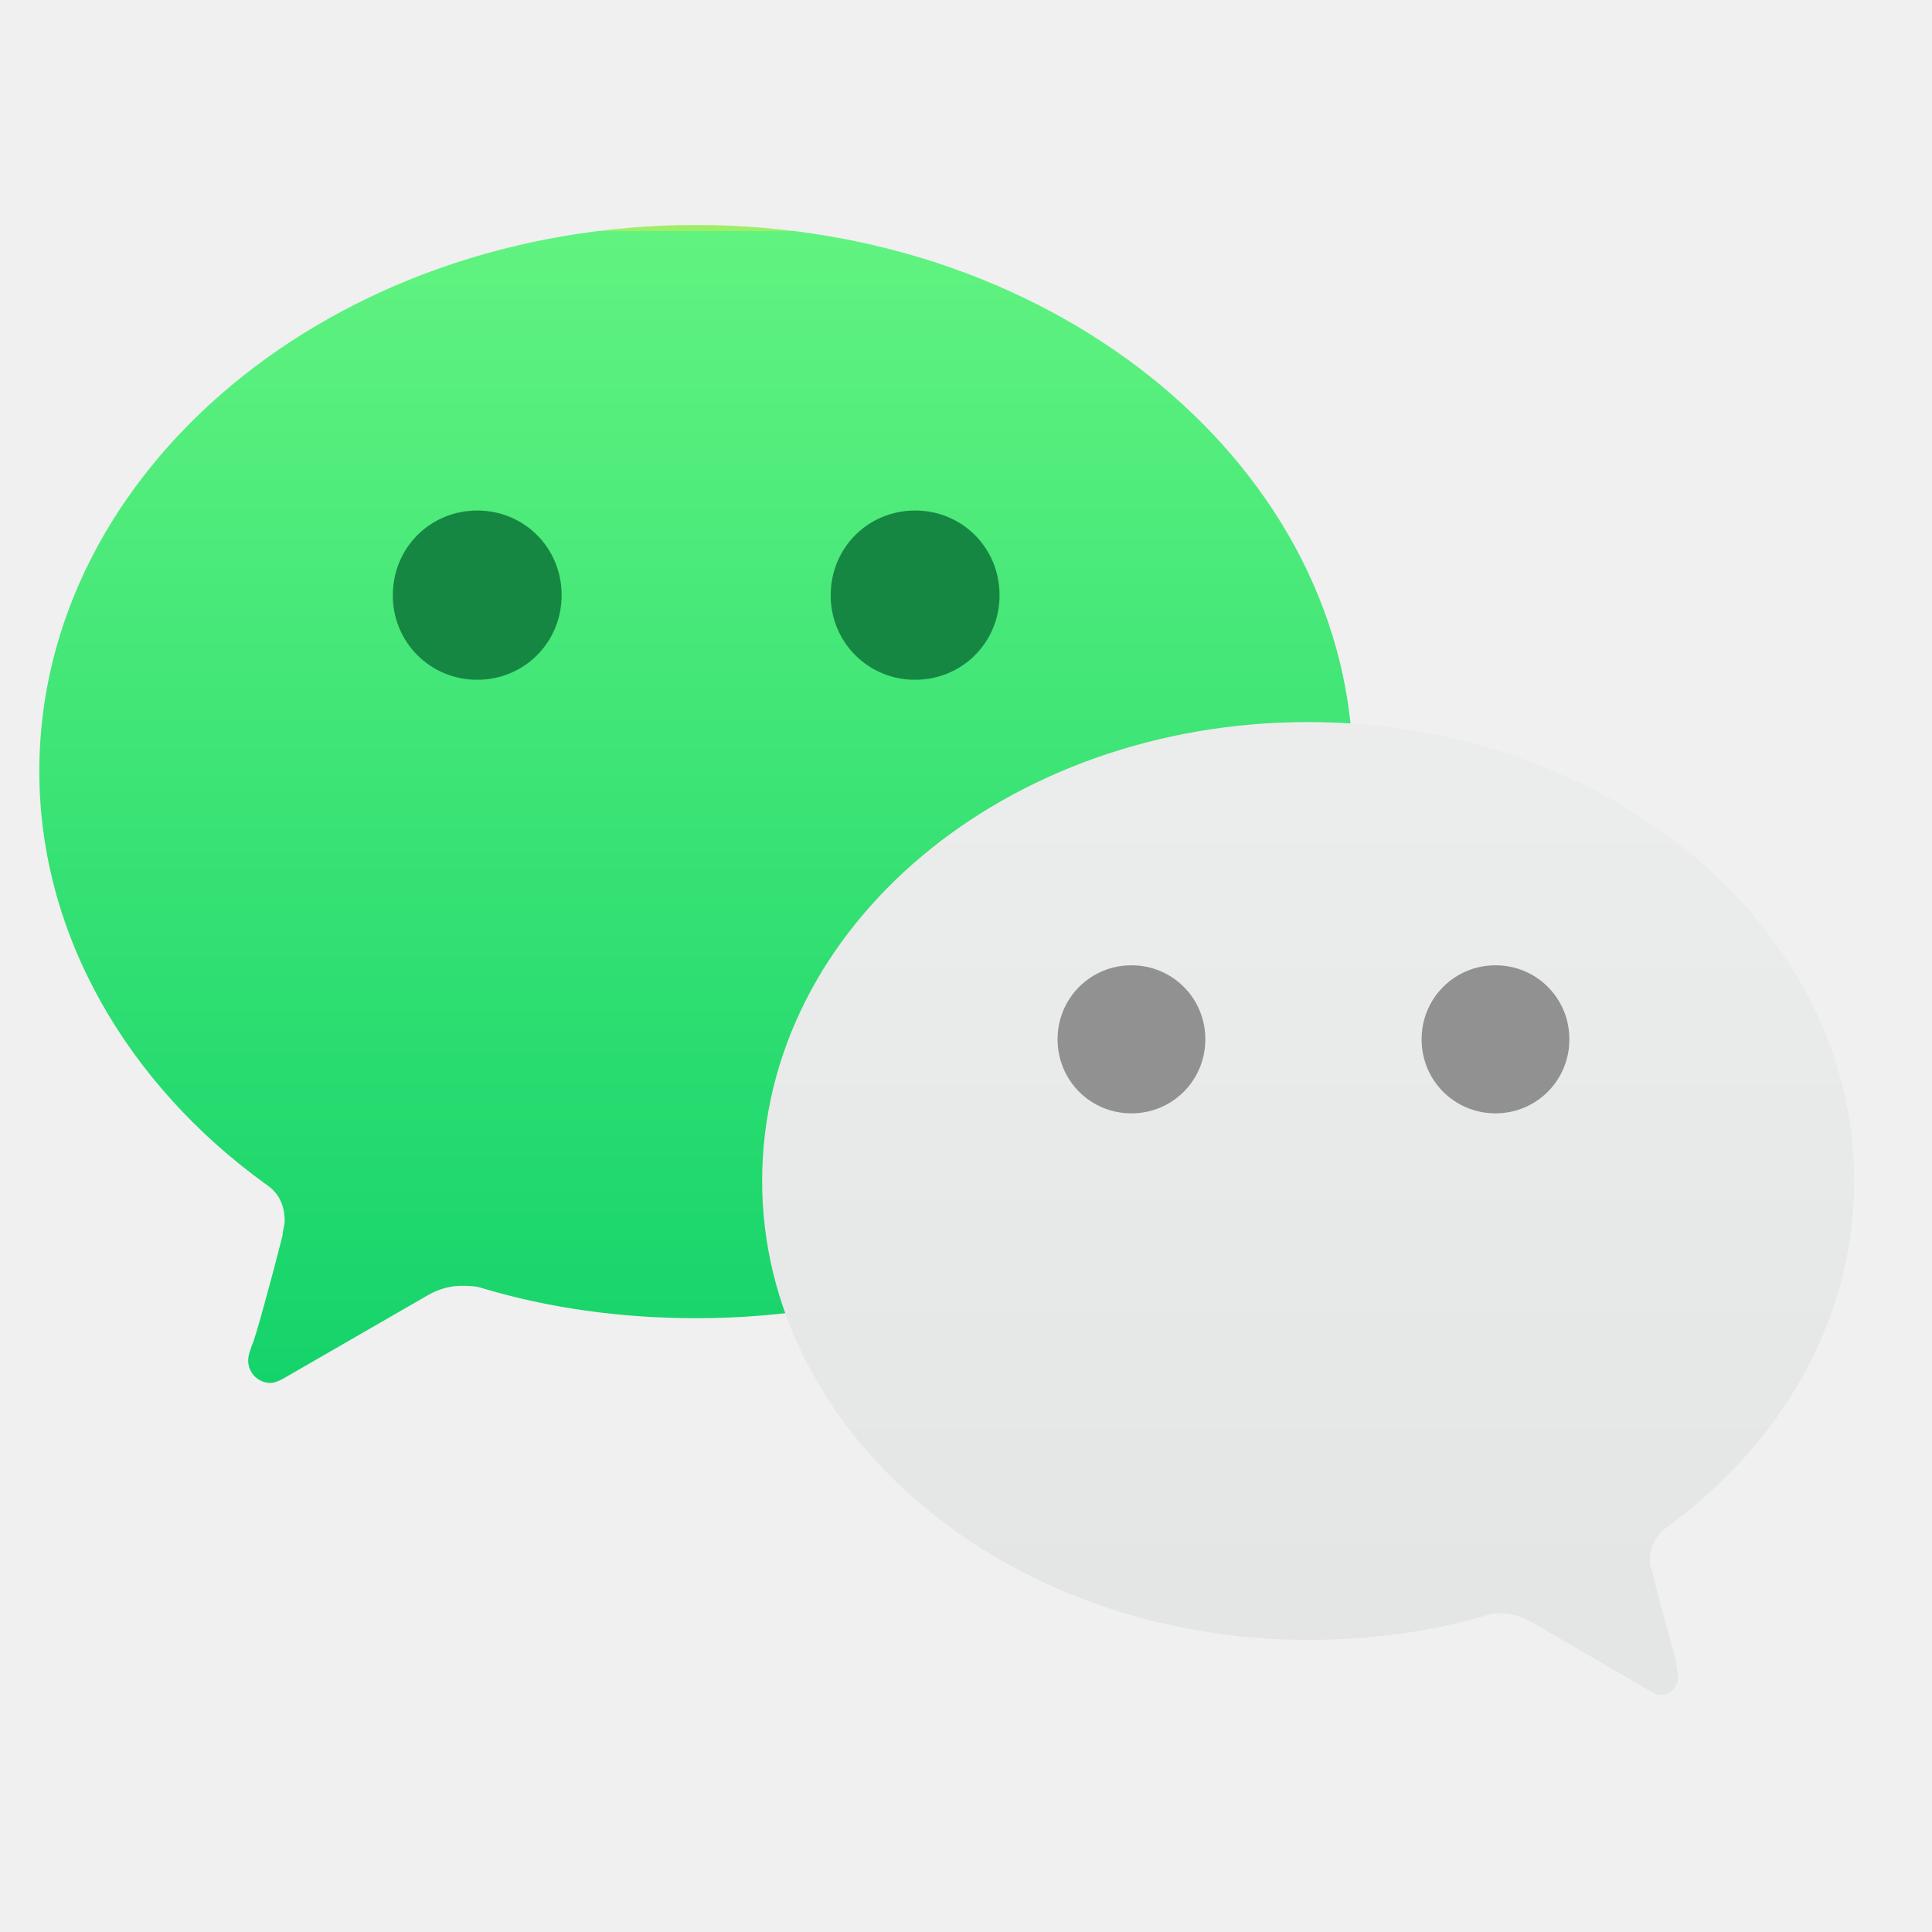
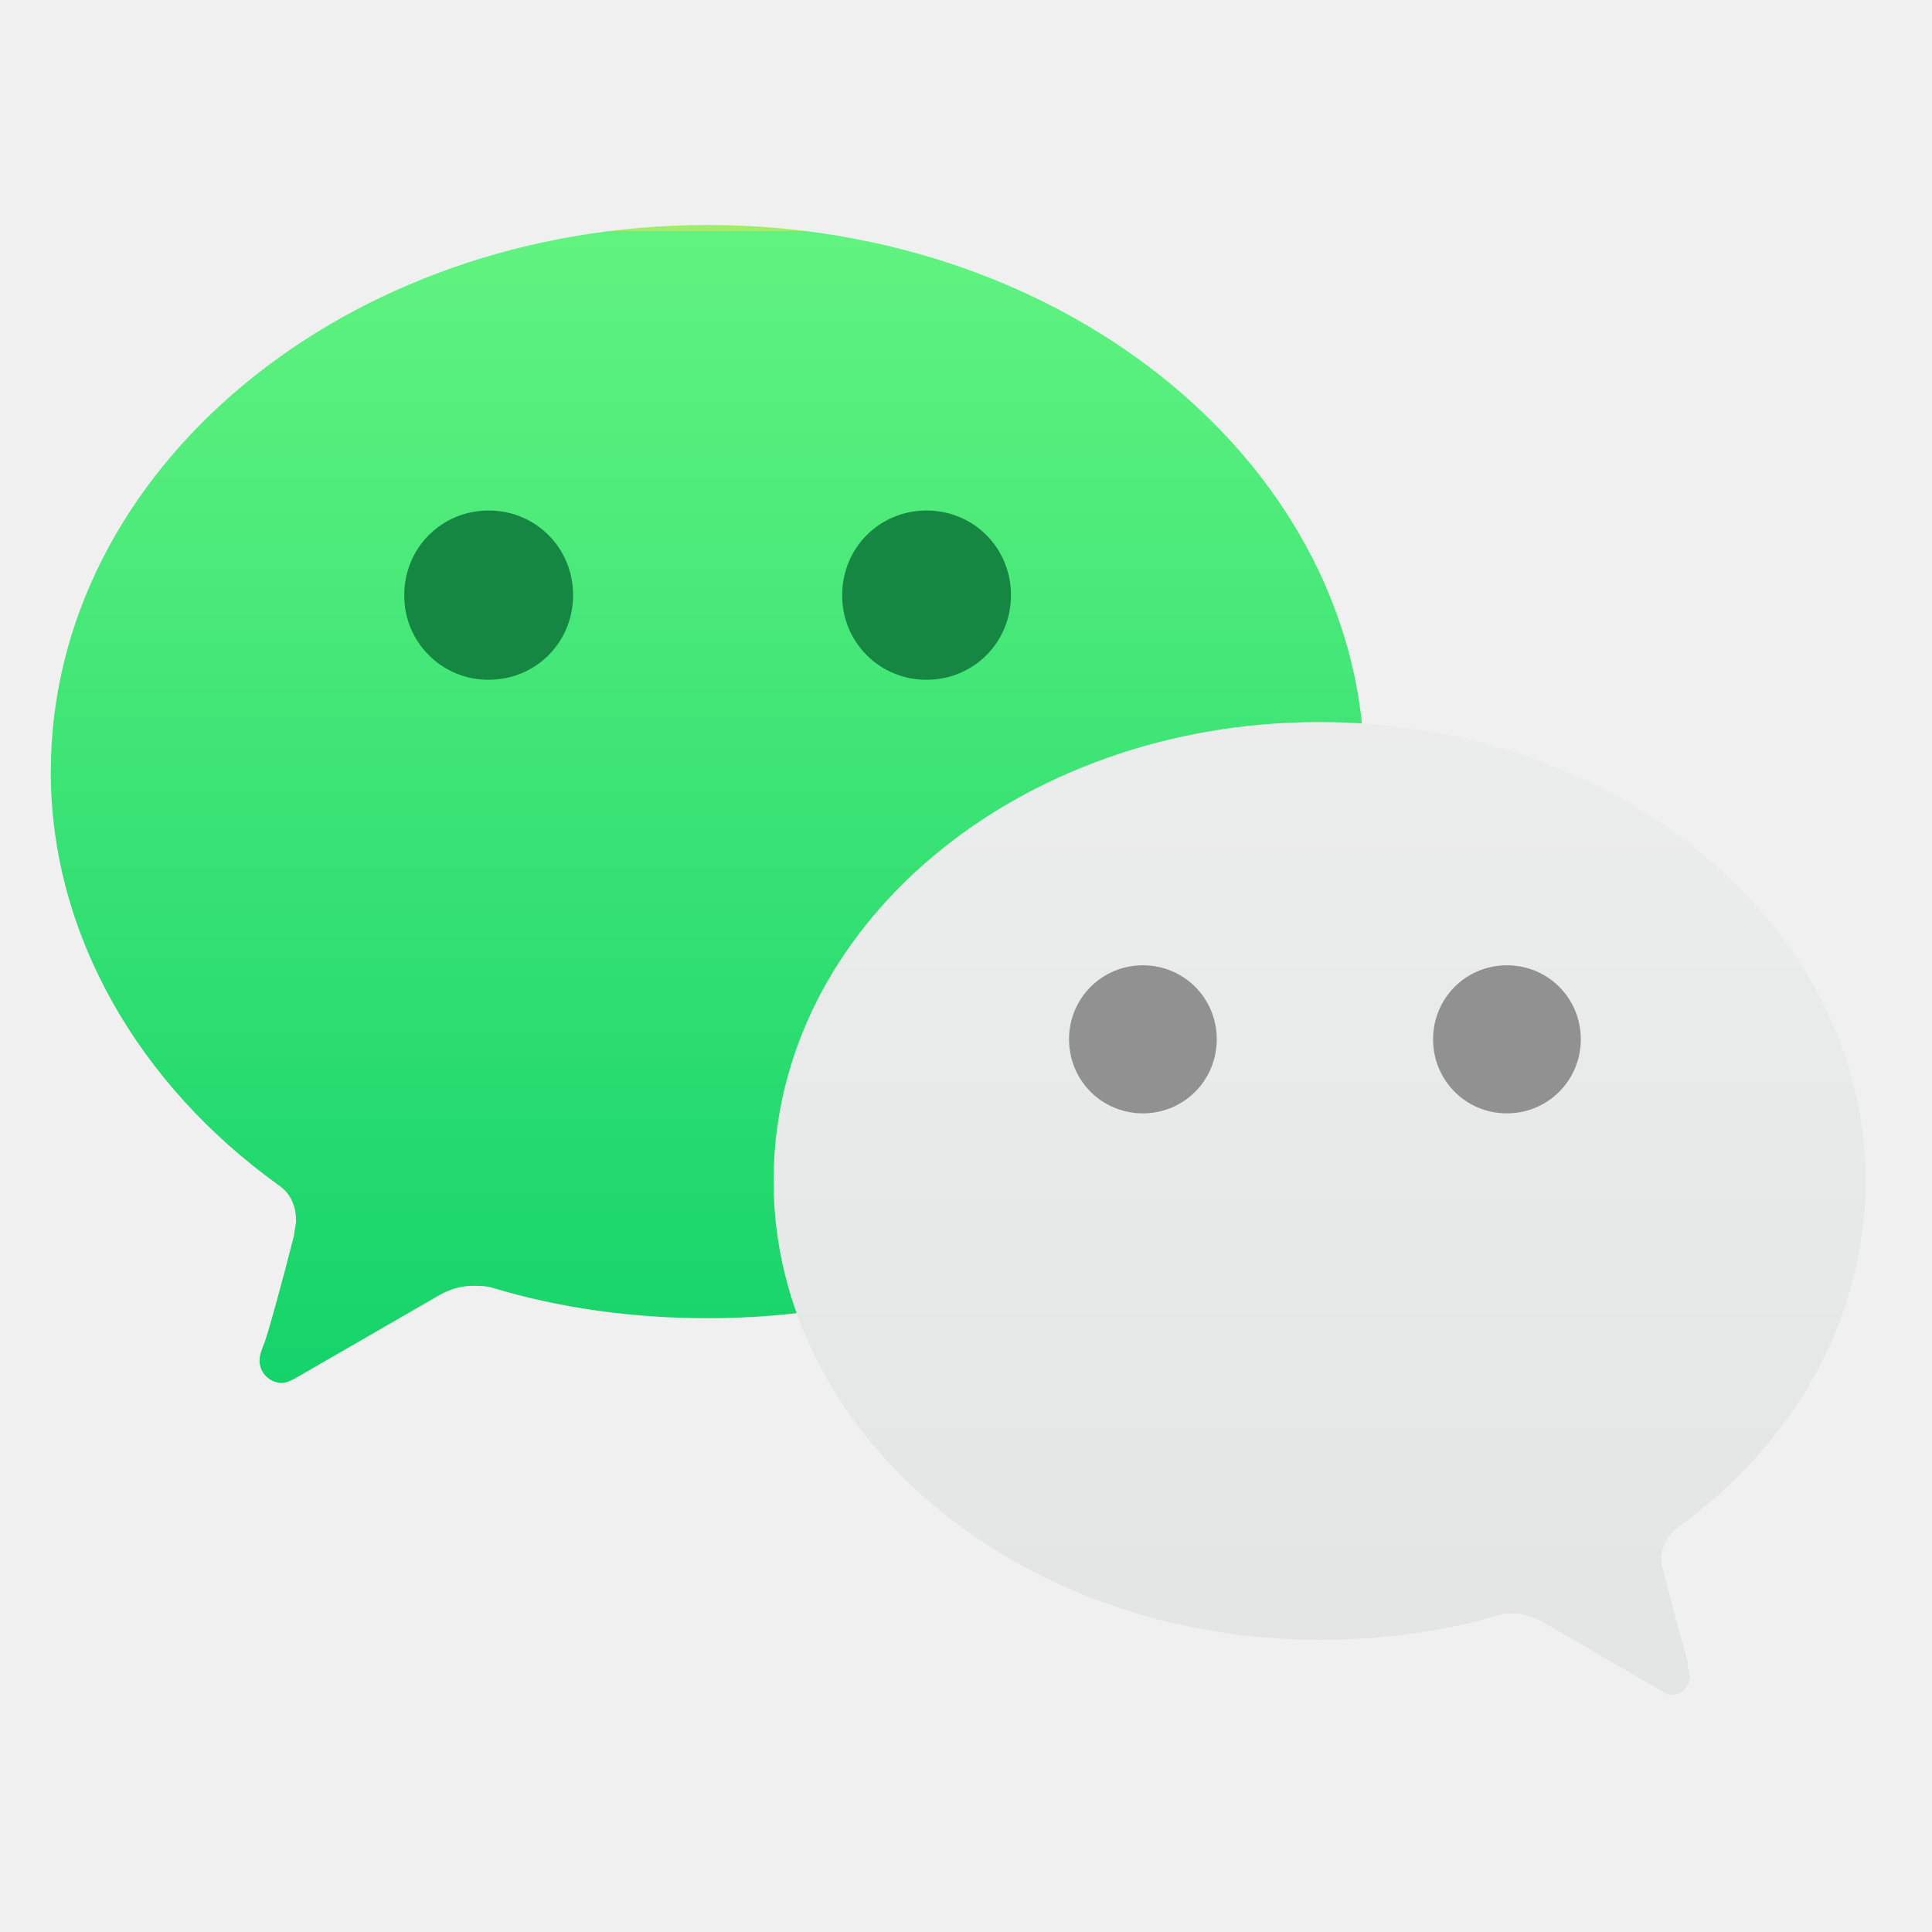
<svg xmlns="http://www.w3.org/2000/svg" width="33" height="33" fill="none" viewBox="0 0 33 33">
  <g fill-rule="evenodd" clip-path="url(#a)" clip-rule="evenodd">
-     <path fill="url(#b)" d="M.672 13.18c0 2.8 1.524 5.36 3.878 7.054q.312.208.312.622c0 .07-.035.173-.035.243-.173.691-.485 1.832-.52 1.867-.034.104-.068.173-.068.276 0 .208.173.38.38.38.07 0 .139-.034.208-.068l2.459-1.418c.173-.104.38-.173.589-.173.103 0 .242 0 .346.035 1.143.345 2.39.518 3.67.518 6.199 0 11.22-4.184 11.22-9.336S18.09 3.843 11.89 3.843C5.693 3.843.671 8.027.671 13.18" />
-     <path fill="url(#c)" d="M22.345 28.011c1.07 0 2.107-.14 3.04-.418.069-.035.172-.035.276-.035.173 0 .346.07.484.14l2.038 1.184c.069.035.104.07.173.07a.31.31 0 0 0 .31-.314c0-.07-.034-.14-.034-.244 0-.035-.276-.975-.415-1.568-.034-.07-.034-.139-.034-.209 0-.209.104-.383.276-.522 1.97-1.429 3.213-3.554 3.213-5.923 0-4.32-4.18-7.839-9.327-7.839s-9.327 3.484-9.327 7.84c0 4.32 4.18 7.838 9.327 7.838" />
-     <path fill="#168743" d="M9.593 10.166c0 .806-.637 1.445-1.441 1.445a1.433 1.433 0 0 1-1.442-1.446c0-.806.637-1.445 1.442-1.445s1.441.639 1.441 1.445M17.073 10.166c0 .806-.637 1.445-1.442 1.445a1.433 1.433 0 0 1-1.442-1.446c0-.806.637-1.445 1.442-1.445s1.442.639 1.442 1.445" />
-     <path fill="#919191" d="M24.282 17.752c0 .703.561 1.265 1.262 1.265.7 0 1.262-.562 1.262-1.265s-.561-1.264-1.262-1.264c-.7 0-1.262.562-1.262 1.264M18.064 17.752c0 .703.561 1.265 1.262 1.265.7 0 1.262-.562 1.262-1.265s-.561-1.264-1.262-1.264-1.262.562-1.262 1.264" />
+     <path fill="url(#b)" d="M.867 13.18c0 2.8 1.524 5.36 3.879 7.054q.31.208.311.622c0 .07-.034.173-.034.243-.174.691-.485 1.832-.52 1.867-.035.104-.07.173-.07.276 0 .208.174.38.382.38.069 0 .138-.034.208-.068l2.458-1.418c.173-.104.381-.173.589-.173.104 0 .242 0 .346.035 1.143.345 2.39.518 3.67.518 6.2 0 11.22-4.184 11.22-9.336s-5.02-9.337-11.22-9.337C5.889 3.843.868 8.027.868 13.18" />
+     <path fill="url(#c)" d="M22.54 28.011c1.071 0 2.107-.14 3.04-.418.07-.035.173-.035.276-.035.173 0 .346.07.484.14l2.038 1.184c.07.035.104.07.173.07a.31.31 0 0 0 .31-.314c0-.07-.034-.14-.034-.244 0-.035-.276-.975-.414-1.568-.035-.07-.035-.139-.035-.209 0-.209.104-.383.276-.522 1.97-1.429 3.213-3.554 3.213-5.923 0-4.32-4.18-7.839-9.327-7.839s-9.327 3.484-9.327 7.84c0 4.32 4.18 7.838 9.327 7.838" />
+     <path fill="#168743" d="M9.789 10.166c0 .806-.637 1.445-1.442 1.445a1.433 1.433 0 0 1-1.442-1.446c0-.806.637-1.445 1.442-1.445s1.442.639 1.442 1.445M17.268 10.166c0 .806-.637 1.445-1.442 1.445a1.433 1.433 0 0 1-1.441-1.446c0-.806.637-1.445 1.441-1.445.805 0 1.442.639 1.442 1.445" />
+     <path fill="#919191" d="M24.478 17.752c0 .703.56 1.265 1.261 1.265s1.262-.562 1.262-1.265-.56-1.264-1.262-1.264c-.7 0-1.261.562-1.261 1.264M18.26 17.752c0 .703.56 1.265 1.261 1.265s1.262-.562 1.262-1.265-.56-1.264-1.262-1.264c-.7 0-1.261.562-1.261 1.264" />
  </g>
  <defs>
-     <linearGradient id="b" x1="30.715" x2="30.715" y1="27.483" y2="3.953" gradientUnits="userSpaceOnUse">
+     <linearGradient id="b" x1="30.91" x2="30.91" y1="27.483" y2="3.953" gradientUnits="userSpaceOnUse">
      <stop stop-color="#05CD66" />
      <stop offset="1" stop-color="#61F380" />
      <stop offset="1" stop-color="#9EEE69" />
    </linearGradient>
-     <linearGradient id="c" x1="30.703" x2="30.703" y1="27.328" y2="3.834" gradientUnits="userSpaceOnUse">
+     <linearGradient id="c" x1="30.898" x2="30.898" y1="27.328" y2="3.834" gradientUnits="userSpaceOnUse">
      <stop stop-color="#E4E6E6" />
      <stop offset="1" stop-color="#F0F0F0" />
    </linearGradient>
    <clipPath id="a">
-       <path fill="#fff" d="M.172.393h32v32h-32z" />
+       <path fill="#fff" d="M.367.393h32v32h-32z" />
    </clipPath>
  </defs>
</svg>
